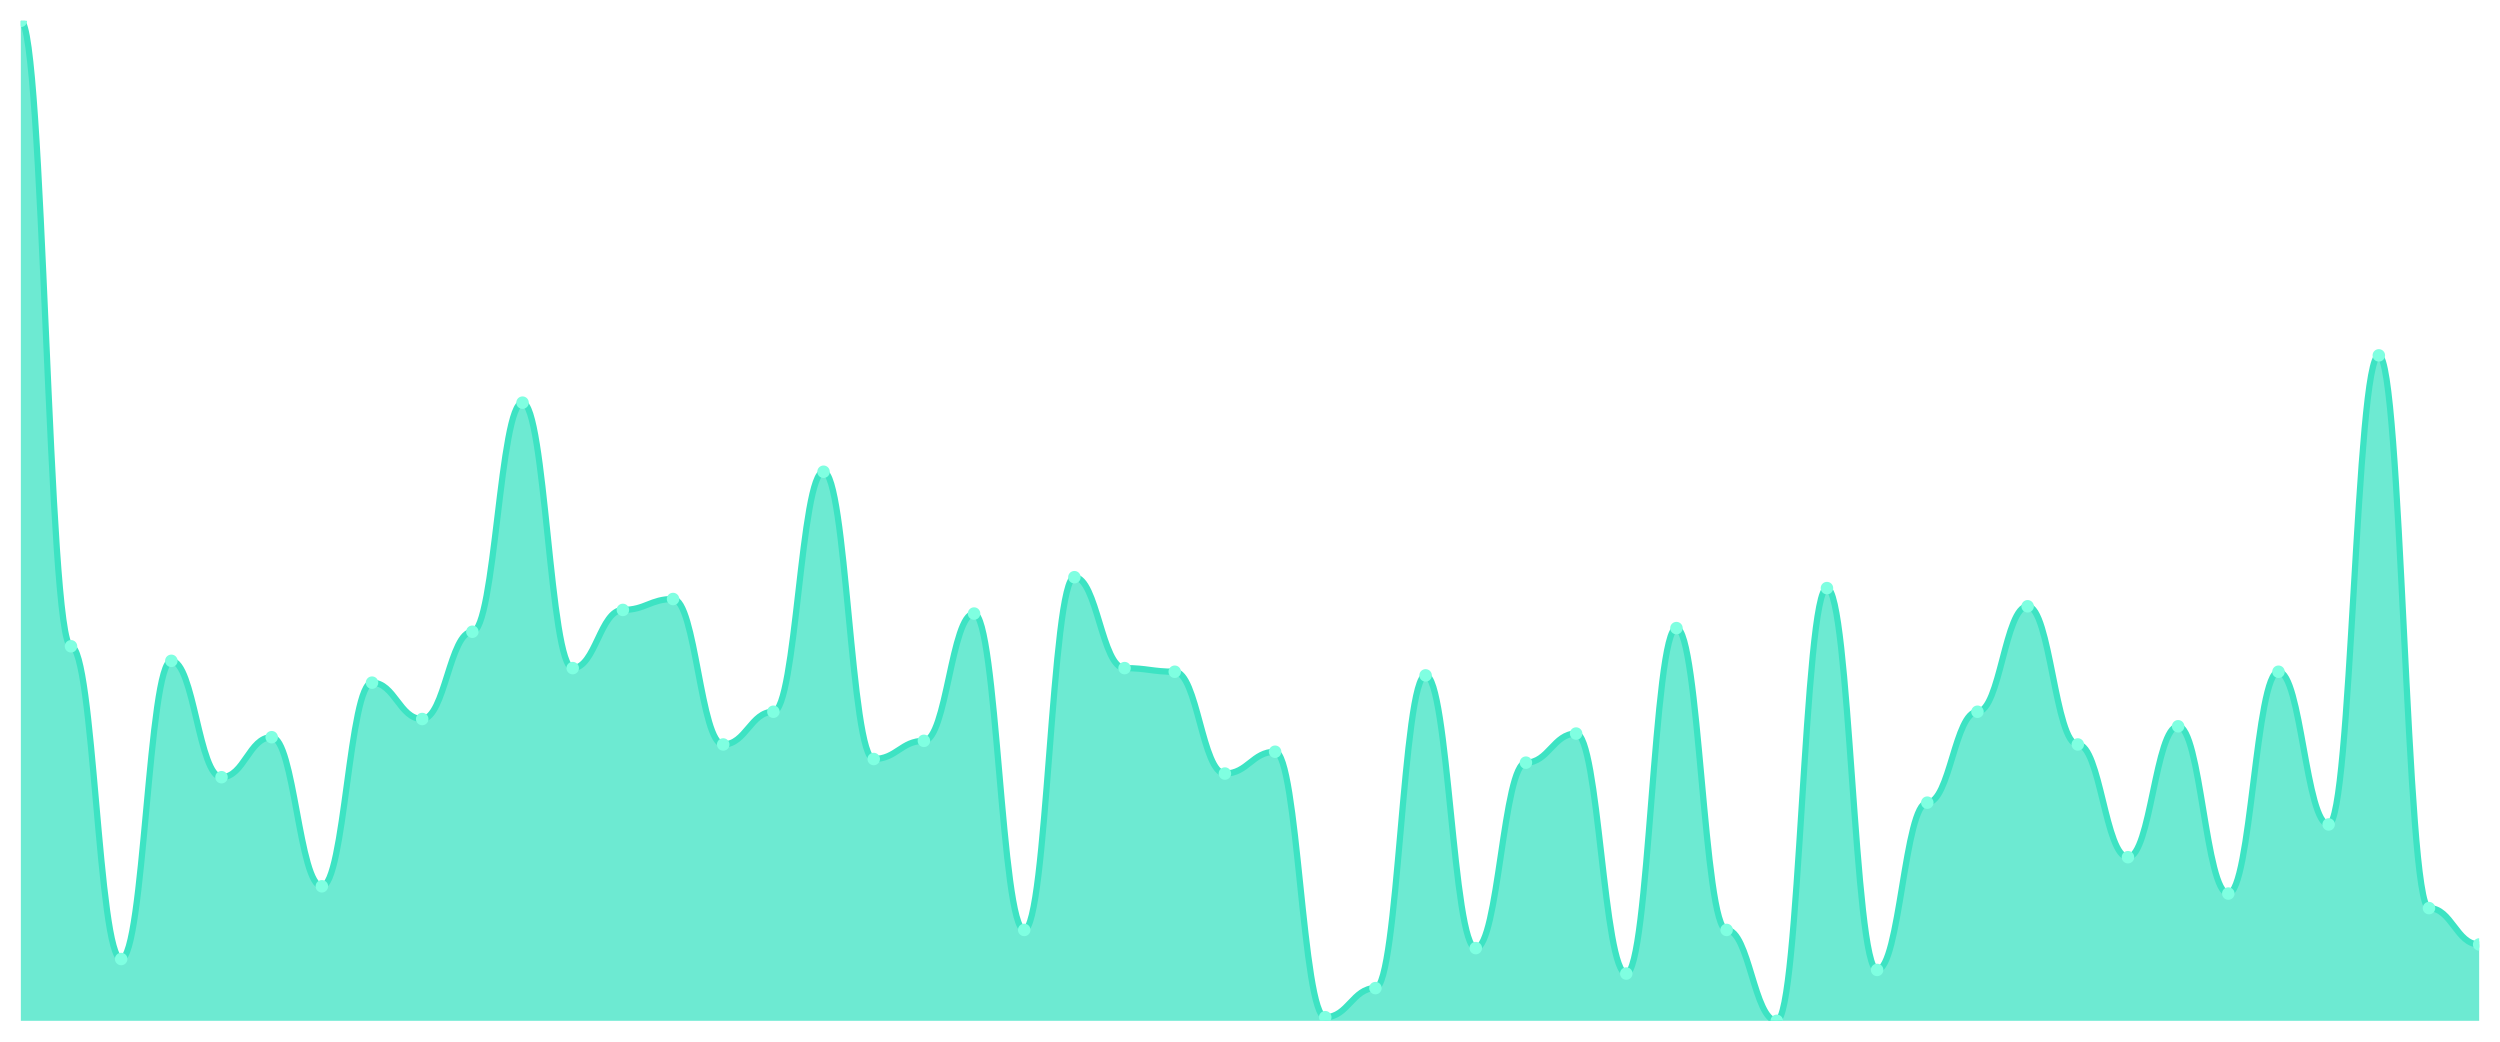
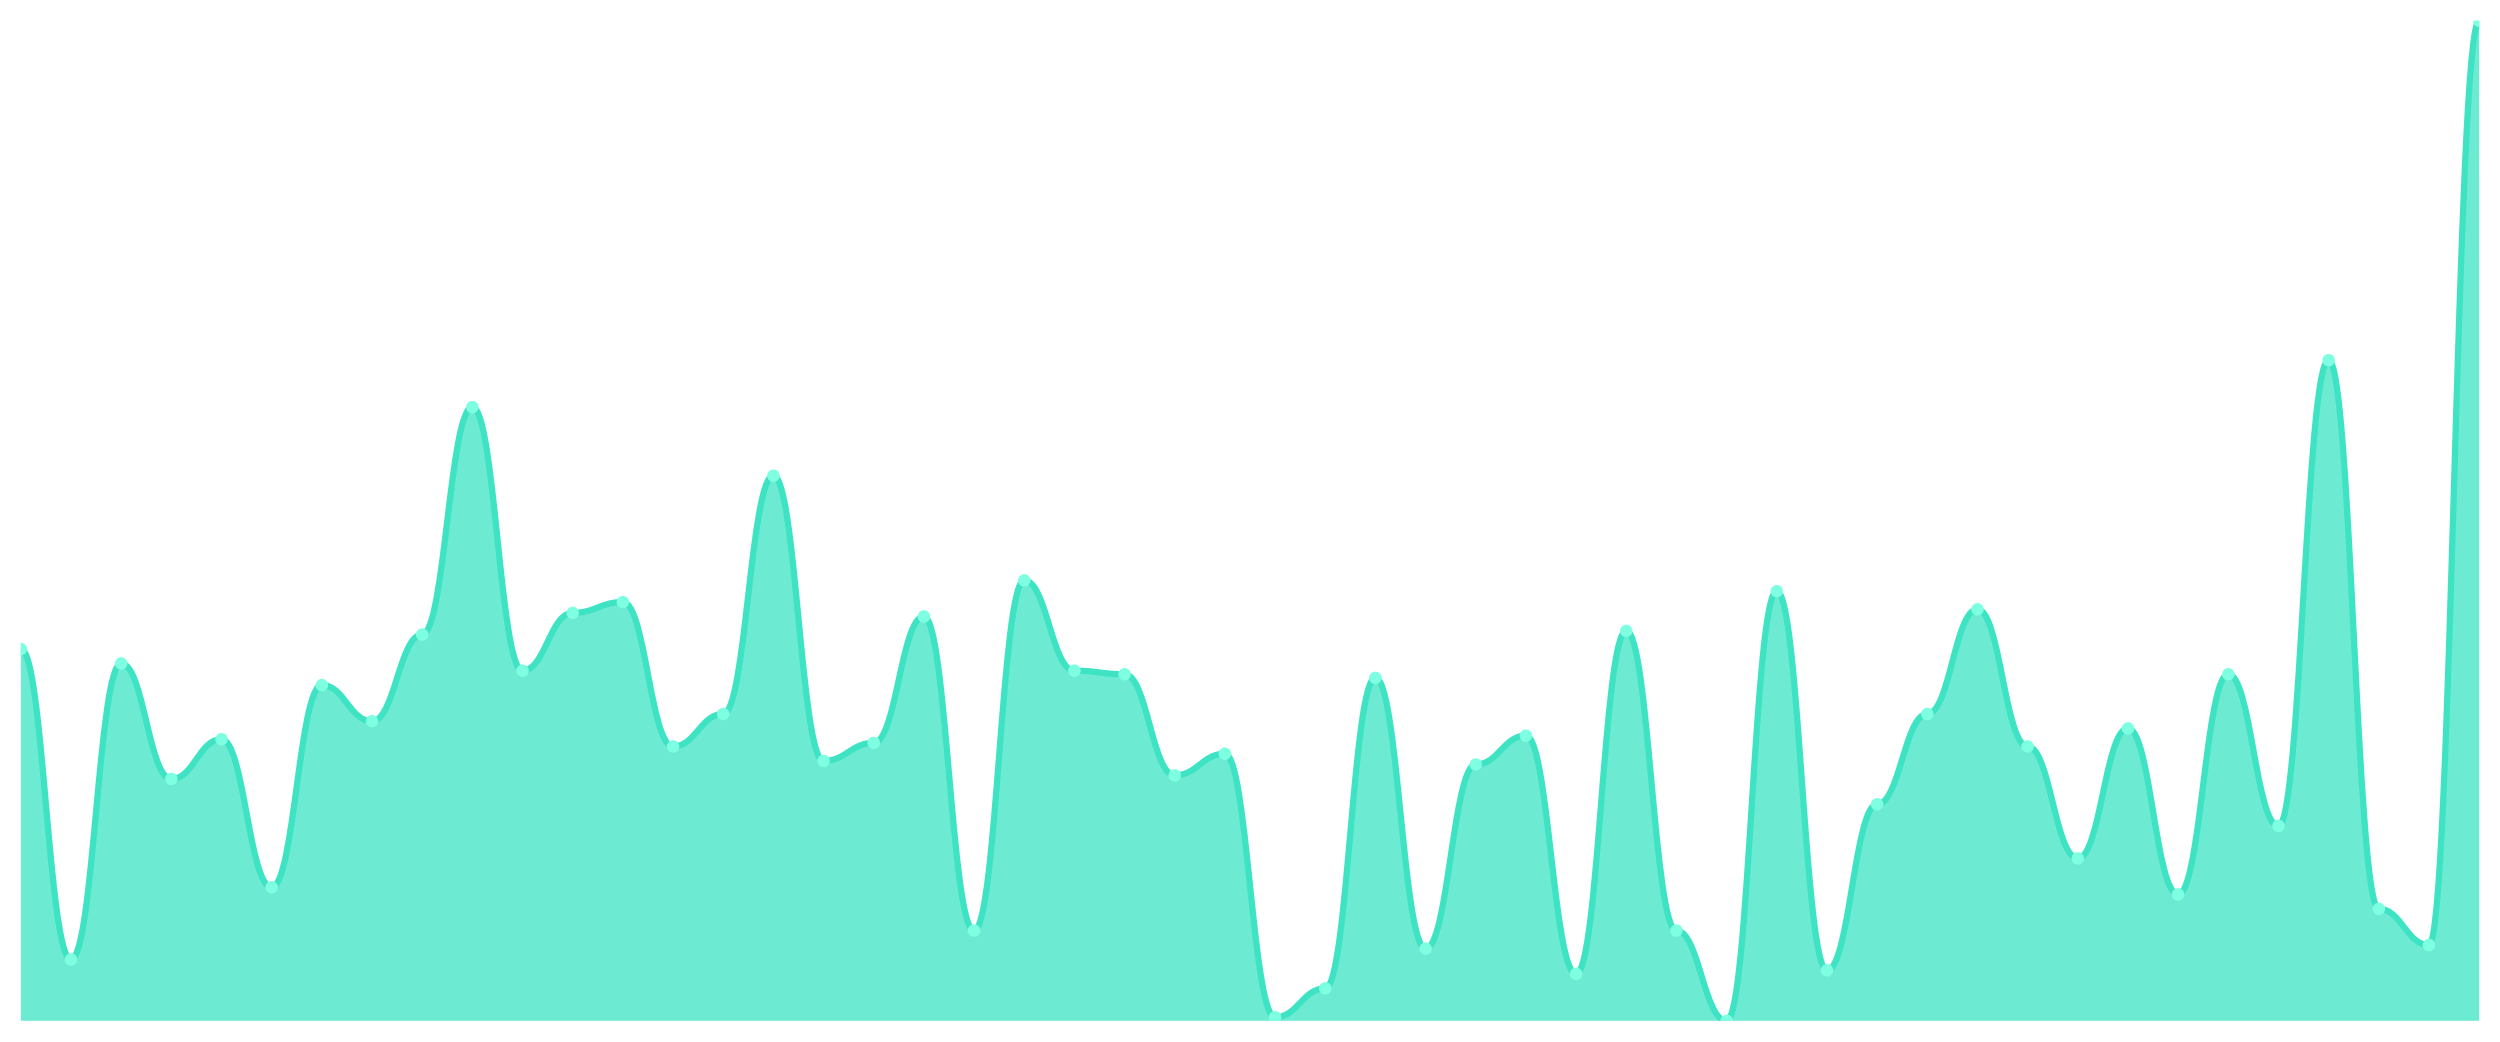
<svg xmlns="http://www.w3.org/2000/svg" viewBox="0 0 1200 500" width="1200" height="500">
  <defs>
    <clipPath id="c">
      <rect x="10" y="10" width="1180" height="480" />
    </clipPath>
  </defs>
  <rect width="1200" height="500" fill="none" />
  <g clip-path="url(#c)">
-     <path d="M 10,490 L 10,10 C 20.837,10 23.245,310.218 34.082,310.218 C 44.918,310.218 47.327,460.327 58.163,460.327 C 69,460.327 71.408,317.2 82.245,317.2 C 93.082,317.2 95.49,373.055 106.327,373.055 C 117.163,373.055 119.571,353.855 130.408,353.855 C 141.245,353.855 143.653,425.418 154.49,425.418 C 165.327,425.418 167.735,327.673 178.571,327.673 C 189.408,327.673 191.816,345.127 202.653,345.127 C 213.49,345.127 215.898,303.236 226.735,303.236 C 237.571,303.236 239.98,193.273 250.816,193.273 C 261.653,193.273 264.061,320.691 274.898,320.691 C 285.735,320.691 288.143,292.764 298.98,292.764 C 309.816,292.764 312.224,287.527 323.061,287.527 C 333.898,287.527 336.306,357.345 347.143,357.345 C 357.98,357.345 360.388,341.636 371.224,341.636 C 382.061,341.636 384.469,226.436 395.306,226.436 C 406.143,226.436 408.551,364.327 419.388,364.327 C 430.224,364.327 432.633,355.6 443.469,355.6 C 454.306,355.6 456.714,294.509 467.551,294.509 C 478.388,294.509 480.796,446.364 491.633,446.364 C 502.469,446.364 504.878,277.055 515.714,277.055 C 526.551,277.055 528.959,320.691 539.796,320.691 C 550.633,320.691 553.041,322.436 563.878,322.436 C 574.714,322.436 577.122,371.309 587.959,371.309 C 598.796,371.309 601.204,360.836 612.041,360.836 C 622.878,360.836 625.286,488.255 636.122,488.255 C 646.959,488.255 649.367,474.291 660.204,474.291 C 671.041,474.291 673.449,324.182 684.286,324.182 C 695.122,324.182 697.531,455.091 708.367,455.091 C 719.204,455.091 721.612,366.073 732.449,366.073 C 743.286,366.073 745.694,352.109 756.531,352.109 C 767.367,352.109 769.776,467.309 780.612,467.309 C 791.449,467.309 793.857,301.491 804.694,301.491 C 815.531,301.491 817.939,446.364 828.776,446.364 C 839.612,446.364 842.02,490 852.857,490 C 863.694,490 866.102,282.291 876.939,282.291 C 887.776,282.291 890.184,465.564 901.02,465.564 C 911.857,465.564 914.265,385.273 925.102,385.273 C 935.939,385.273 938.347,341.636 949.184,341.636 C 960.02,341.636 962.429,291.018 973.265,291.018 C 984.102,291.018 986.51,357.345 997.347,357.345 C 1008.184,357.345 1010.592,411.455 1021.429,411.455 C 1032.265,411.455 1034.673,348.618 1045.51,348.618 C 1056.347,348.618 1058.755,428.909 1069.592,428.909 C 1080.429,428.909 1082.837,322.436 1093.673,322.436 C 1104.51,322.436 1106.918,395.745 1117.755,395.745 C 1128.592,395.745 1131,170.582 1141.837,170.582 C 1152.673,170.582 1155.082,435.891 1165.918,435.891 C 1176.755,435.891 1179.163,453.345 1190,453.345 L 1190,490 Z" fill="rgba(61,227,195,0.75)" />
-     <path d="M 10,10 C 20.837,10 23.245,310.218 34.082,310.218 C 44.918,310.218 47.327,460.327 58.163,460.327 C 69,460.327 71.408,317.2 82.245,317.2 C 93.082,317.2 95.49,373.055 106.327,373.055 C 117.163,373.055 119.571,353.855 130.408,353.855 C 141.245,353.855 143.653,425.418 154.49,425.418 C 165.327,425.418 167.735,327.673 178.571,327.673 C 189.408,327.673 191.816,345.127 202.653,345.127 C 213.49,345.127 215.898,303.236 226.735,303.236 C 237.571,303.236 239.98,193.273 250.816,193.273 C 261.653,193.273 264.061,320.691 274.898,320.691 C 285.735,320.691 288.143,292.764 298.98,292.764 C 309.816,292.764 312.224,287.527 323.061,287.527 C 333.898,287.527 336.306,357.345 347.143,357.345 C 357.98,357.345 360.388,341.636 371.224,341.636 C 382.061,341.636 384.469,226.436 395.306,226.436 C 406.143,226.436 408.551,364.327 419.388,364.327 C 430.224,364.327 432.633,355.6 443.469,355.6 C 454.306,355.6 456.714,294.509 467.551,294.509 C 478.388,294.509 480.796,446.364 491.633,446.364 C 502.469,446.364 504.878,277.055 515.714,277.055 C 526.551,277.055 528.959,320.691 539.796,320.691 C 550.633,320.691 553.041,322.436 563.878,322.436 C 574.714,322.436 577.122,371.309 587.959,371.309 C 598.796,371.309 601.204,360.836 612.041,360.836 C 622.878,360.836 625.286,488.255 636.122,488.255 C 646.959,488.255 649.367,474.291 660.204,474.291 C 671.041,474.291 673.449,324.182 684.286,324.182 C 695.122,324.182 697.531,455.091 708.367,455.091 C 719.204,455.091 721.612,366.073 732.449,366.073 C 743.286,366.073 745.694,352.109 756.531,352.109 C 767.367,352.109 769.776,467.309 780.612,467.309 C 791.449,467.309 793.857,301.491 804.694,301.491 C 815.531,301.491 817.939,446.364 828.776,446.364 C 839.612,446.364 842.02,490 852.857,490 C 863.694,490 866.102,282.291 876.939,282.291 C 887.776,282.291 890.184,465.564 901.02,465.564 C 911.857,465.564 914.265,385.273 925.102,385.273 C 935.939,385.273 938.347,341.636 949.184,341.636 C 960.02,341.636 962.429,291.018 973.265,291.018 C 984.102,291.018 986.51,357.345 997.347,357.345 C 1008.184,357.345 1010.592,411.455 1021.429,411.455 C 1032.265,411.455 1034.673,348.618 1045.51,348.618 C 1056.347,348.618 1058.755,428.909 1069.592,428.909 C 1080.429,428.909 1082.837,322.436 1093.673,322.436 C 1104.51,322.436 1106.918,395.745 1117.755,395.745 C 1128.592,395.745 1131,170.582 1141.837,170.582 C 1152.673,170.582 1155.082,435.891 1165.918,435.891 C 1176.755,435.891 1179.163,453.345 1190,453.345" fill="none" stroke="#3de3c3" stroke-width="3" stroke-linecap="round" stroke-linejoin="round" />
-     <circle cx="10" cy="10" r="3" fill="#7fffe1" />
-     <circle cx="34.082" cy="310.218" r="3" fill="#7fffe1" />
-     <circle cx="58.163" cy="460.327" r="3" fill="#7fffe1" />
-     <circle cx="82.245" cy="317.2" r="3" fill="#7fffe1" />
-     <circle cx="106.327" cy="373.055" r="3" fill="#7fffe1" />
-     <circle cx="130.408" cy="353.855" r="3" fill="#7fffe1" />
-     <circle cx="154.49" cy="425.418" r="3" fill="#7fffe1" />
-     <circle cx="178.571" cy="327.673" r="3" fill="#7fffe1" />
-     <circle cx="202.653" cy="345.127" r="3" fill="#7fffe1" />
-     <circle cx="226.735" cy="303.236" r="3" fill="#7fffe1" />
-     <circle cx="250.816" cy="193.273" r="3" fill="#7fffe1" />
-     <circle cx="274.898" cy="320.691" r="3" fill="#7fffe1" />
-     <circle cx="298.98" cy="292.764" r="3" fill="#7fffe1" />
-     <circle cx="323.061" cy="287.527" r="3" fill="#7fffe1" />
-     <circle cx="347.143" cy="357.345" r="3" fill="#7fffe1" />
-     <circle cx="371.224" cy="341.636" r="3" fill="#7fffe1" />
-     <circle cx="395.306" cy="226.436" r="3" fill="#7fffe1" />
-     <circle cx="419.388" cy="364.327" r="3" fill="#7fffe1" />
-     <circle cx="443.469" cy="355.6" r="3" fill="#7fffe1" />
-     <circle cx="467.551" cy="294.509" r="3" fill="#7fffe1" />
-     <circle cx="491.633" cy="446.364" r="3" fill="#7fffe1" />
-     <circle cx="515.714" cy="277.055" r="3" fill="#7fffe1" />
-     <circle cx="539.796" cy="320.691" r="3" fill="#7fffe1" />
-     <circle cx="563.878" cy="322.436" r="3" fill="#7fffe1" />
-     <circle cx="587.959" cy="371.309" r="3" fill="#7fffe1" />
-     <circle cx="612.041" cy="360.836" r="3" fill="#7fffe1" />
-     <circle cx="636.122" cy="488.255" r="3" fill="#7fffe1" />
-     <circle cx="660.204" cy="474.291" r="3" fill="#7fffe1" />
-     <circle cx="684.286" cy="324.182" r="3" fill="#7fffe1" />
-     <circle cx="708.367" cy="455.091" r="3" fill="#7fffe1" />
-     <circle cx="732.449" cy="366.073" r="3" fill="#7fffe1" />
-     <circle cx="756.531" cy="352.109" r="3" fill="#7fffe1" />
-     <circle cx="780.612" cy="467.309" r="3" fill="#7fffe1" />
-     <circle cx="804.694" cy="301.491" r="3" fill="#7fffe1" />
-     <circle cx="828.776" cy="446.364" r="3" fill="#7fffe1" />
-     <circle cx="852.857" cy="490" r="3" fill="#7fffe1" />
-     <circle cx="876.939" cy="282.291" r="3" fill="#7fffe1" />
-     <circle cx="901.02" cy="465.564" r="3" fill="#7fffe1" />
-     <circle cx="925.102" cy="385.273" r="3" fill="#7fffe1" />
-     <circle cx="949.184" cy="341.636" r="3" fill="#7fffe1" />
-     <circle cx="973.265" cy="291.018" r="3" fill="#7fffe1" />
-     <circle cx="997.347" cy="357.345" r="3" fill="#7fffe1" />
-     <circle cx="1021.429" cy="411.455" r="3" fill="#7fffe1" />
-     <circle cx="1045.51" cy="348.618" r="3" fill="#7fffe1" />
-     <circle cx="1069.592" cy="428.909" r="3" fill="#7fffe1" />
-     <circle cx="1093.673" cy="322.436" r="3" fill="#7fffe1" />
-     <circle cx="1117.755" cy="395.745" r="3" fill="#7fffe1" />
-     <circle cx="1141.837" cy="170.582" r="3" fill="#7fffe1" />
-     <circle cx="1165.918" cy="435.891" r="3" fill="#7fffe1" />
-     <circle cx="1190" cy="453.345" r="3" fill="#7fffe1" />
+     <path d="M 10,490 L 10,311.516 C 20.837,311.516 23.245,460.542 34.082,460.542 C 44.918,460.542 47.327,318.448 58.163,318.448 C 69,318.448 71.408,373.899 82.245,373.899 C 93.082,373.899 95.49,354.838 106.327,354.838 C 117.163,354.838 119.571,425.884 130.408,425.884 C 141.245,425.884 143.653,328.845 154.49,328.845 C 165.327,328.845 167.735,346.173 178.571,346.173 C 189.408,346.173 191.816,304.585 202.653,304.585 C 213.49,304.585 215.898,195.415 226.735,195.415 C 237.571,195.415 239.98,321.913 250.816,321.913 C 261.653,321.913 264.061,294.188 274.898,294.188 C 285.735,294.188 288.143,288.989 298.98,288.989 C 309.816,288.989 312.224,358.303 323.061,358.303 C 333.898,358.303 336.306,342.708 347.143,342.708 C 357.98,342.708 360.388,228.339 371.224,228.339 C 382.061,228.339 384.469,365.235 395.306,365.235 C 406.143,365.235 408.551,356.57 419.388,356.57 C 430.224,356.57 432.633,295.921 443.469,295.921 C 454.306,295.921 456.714,446.679 467.551,446.679 C 478.388,446.679 480.796,278.592 491.633,278.592 C 502.469,278.592 504.878,321.913 515.714,321.913 C 526.551,321.913 528.959,323.646 539.796,323.646 C 550.633,323.646 553.041,372.166 563.878,372.166 C 574.714,372.166 577.122,361.769 587.959,361.769 C 598.796,361.769 601.204,488.267 612.041,488.267 C 622.878,488.267 625.286,474.404 636.122,474.404 C 646.959,474.404 649.367,325.379 660.204,325.379 C 671.041,325.379 673.449,455.343 684.286,455.343 C 695.122,455.343 697.531,366.968 708.367,366.968 C 719.204,366.968 721.612,353.105 732.449,353.105 C 743.286,353.105 745.694,467.473 756.531,467.473 C 767.367,467.473 769.776,302.852 780.612,302.852 C 791.449,302.852 793.857,446.679 804.694,446.679 C 815.531,446.679 817.939,490 828.776,490 C 839.612,490 842.02,283.791 852.857,283.791 C 863.694,283.791 866.102,465.74 876.939,465.74 C 887.776,465.74 890.184,386.029 901.02,386.029 C 911.857,386.029 914.265,342.708 925.102,342.708 C 935.939,342.708 938.347,292.455 949.184,292.455 C 960.02,292.455 962.429,358.303 973.265,358.303 C 984.102,358.303 986.51,412.022 997.347,412.022 C 1008.184,412.022 1010.592,349.639 1021.429,349.639 C 1032.265,349.639 1034.673,429.35 1045.51,429.35 C 1056.347,429.35 1058.755,323.646 1069.592,323.646 C 1080.429,323.646 1082.837,396.426 1093.673,396.426 C 1104.51,396.426 1106.918,172.888 1117.755,172.888 C 1128.592,172.888 1131,436.282 1141.837,436.282 C 1152.673,436.282 1155.082,453.61 1165.918,453.61 C 1176.755,453.61 1179.163,10 1190,10 L 1190,490 Z" fill="rgba(61,227,195,0.75)" />
+     <path d="M 10,311.516 C 20.837,311.516 23.245,460.542 34.082,460.542 C 44.918,460.542 47.327,318.448 58.163,318.448 C 69,318.448 71.408,373.899 82.245,373.899 C 93.082,373.899 95.49,354.838 106.327,354.838 C 117.163,354.838 119.571,425.884 130.408,425.884 C 141.245,425.884 143.653,328.845 154.49,328.845 C 165.327,328.845 167.735,346.173 178.571,346.173 C 189.408,346.173 191.816,304.585 202.653,304.585 C 213.49,304.585 215.898,195.415 226.735,195.415 C 237.571,195.415 239.98,321.913 250.816,321.913 C 261.653,321.913 264.061,294.188 274.898,294.188 C 285.735,294.188 288.143,288.989 298.98,288.989 C 309.816,288.989 312.224,358.303 323.061,358.303 C 333.898,358.303 336.306,342.708 347.143,342.708 C 357.98,342.708 360.388,228.339 371.224,228.339 C 382.061,228.339 384.469,365.235 395.306,365.235 C 406.143,365.235 408.551,356.57 419.388,356.57 C 430.224,356.57 432.633,295.921 443.469,295.921 C 454.306,295.921 456.714,446.679 467.551,446.679 C 478.388,446.679 480.796,278.592 491.633,278.592 C 502.469,278.592 504.878,321.913 515.714,321.913 C 526.551,321.913 528.959,323.646 539.796,323.646 C 550.633,323.646 553.041,372.166 563.878,372.166 C 574.714,372.166 577.122,361.769 587.959,361.769 C 598.796,361.769 601.204,488.267 612.041,488.267 C 622.878,488.267 625.286,474.404 636.122,474.404 C 646.959,474.404 649.367,325.379 660.204,325.379 C 671.041,325.379 673.449,455.343 684.286,455.343 C 695.122,455.343 697.531,366.968 708.367,366.968 C 719.204,366.968 721.612,353.105 732.449,353.105 C 743.286,353.105 745.694,467.473 756.531,467.473 C 767.367,467.473 769.776,302.852 780.612,302.852 C 791.449,302.852 793.857,446.679 804.694,446.679 C 815.531,446.679 817.939,490 828.776,490 C 839.612,490 842.02,283.791 852.857,283.791 C 863.694,283.791 866.102,465.74 876.939,465.74 C 887.776,465.74 890.184,386.029 901.02,386.029 C 911.857,386.029 914.265,342.708 925.102,342.708 C 935.939,342.708 938.347,292.455 949.184,292.455 C 960.02,292.455 962.429,358.303 973.265,358.303 C 984.102,358.303 986.51,412.022 997.347,412.022 C 1008.184,412.022 1010.592,349.639 1021.429,349.639 C 1032.265,349.639 1034.673,429.35 1045.51,429.35 C 1056.347,429.35 1058.755,323.646 1069.592,323.646 C 1080.429,323.646 1082.837,396.426 1093.673,396.426 C 1104.51,396.426 1106.918,172.888 1117.755,172.888 C 1128.592,172.888 1131,436.282 1141.837,436.282 C 1152.673,436.282 1155.082,453.61 1165.918,453.61 C 1176.755,453.61 1179.163,10 1190,10" fill="none" stroke="#3de3c3" stroke-width="3" stroke-linecap="round" stroke-linejoin="round" />
+     <circle cx="10" cy="311.516" r="3" fill="#7fffe1" />
+     <circle cx="34.082" cy="460.542" r="3" fill="#7fffe1" />
+     <circle cx="58.163" cy="318.448" r="3" fill="#7fffe1" />
+     <circle cx="82.245" cy="373.899" r="3" fill="#7fffe1" />
+     <circle cx="106.327" cy="354.838" r="3" fill="#7fffe1" />
+     <circle cx="130.408" cy="425.884" r="3" fill="#7fffe1" />
+     <circle cx="154.49" cy="328.845" r="3" fill="#7fffe1" />
+     <circle cx="178.571" cy="346.173" r="3" fill="#7fffe1" />
+     <circle cx="202.653" cy="304.585" r="3" fill="#7fffe1" />
+     <circle cx="226.735" cy="195.415" r="3" fill="#7fffe1" />
+     <circle cx="250.816" cy="321.913" r="3" fill="#7fffe1" />
+     <circle cx="274.898" cy="294.188" r="3" fill="#7fffe1" />
+     <circle cx="298.98" cy="288.989" r="3" fill="#7fffe1" />
+     <circle cx="323.061" cy="358.303" r="3" fill="#7fffe1" />
+     <circle cx="347.143" cy="342.708" r="3" fill="#7fffe1" />
+     <circle cx="371.224" cy="228.339" r="3" fill="#7fffe1" />
+     <circle cx="395.306" cy="365.235" r="3" fill="#7fffe1" />
+     <circle cx="419.388" cy="356.57" r="3" fill="#7fffe1" />
+     <circle cx="443.469" cy="295.921" r="3" fill="#7fffe1" />
+     <circle cx="467.551" cy="446.679" r="3" fill="#7fffe1" />
+     <circle cx="491.633" cy="278.592" r="3" fill="#7fffe1" />
+     <circle cx="515.714" cy="321.913" r="3" fill="#7fffe1" />
+     <circle cx="539.796" cy="323.646" r="3" fill="#7fffe1" />
+     <circle cx="563.878" cy="372.166" r="3" fill="#7fffe1" />
+     <circle cx="587.959" cy="361.769" r="3" fill="#7fffe1" />
+     <circle cx="612.041" cy="488.267" r="3" fill="#7fffe1" />
+     <circle cx="636.122" cy="474.404" r="3" fill="#7fffe1" />
+     <circle cx="660.204" cy="325.379" r="3" fill="#7fffe1" />
+     <circle cx="684.286" cy="455.343" r="3" fill="#7fffe1" />
+     <circle cx="708.367" cy="366.968" r="3" fill="#7fffe1" />
+     <circle cx="732.449" cy="353.105" r="3" fill="#7fffe1" />
+     <circle cx="756.531" cy="467.473" r="3" fill="#7fffe1" />
+     <circle cx="780.612" cy="302.852" r="3" fill="#7fffe1" />
+     <circle cx="804.694" cy="446.679" r="3" fill="#7fffe1" />
+     <circle cx="828.776" cy="490" r="3" fill="#7fffe1" />
+     <circle cx="852.857" cy="283.791" r="3" fill="#7fffe1" />
+     <circle cx="876.939" cy="465.74" r="3" fill="#7fffe1" />
+     <circle cx="901.02" cy="386.029" r="3" fill="#7fffe1" />
+     <circle cx="925.102" cy="342.708" r="3" fill="#7fffe1" />
+     <circle cx="949.184" cy="292.455" r="3" fill="#7fffe1" />
+     <circle cx="973.265" cy="358.303" r="3" fill="#7fffe1" />
+     <circle cx="997.347" cy="412.022" r="3" fill="#7fffe1" />
+     <circle cx="1021.429" cy="349.639" r="3" fill="#7fffe1" />
+     <circle cx="1045.51" cy="429.35" r="3" fill="#7fffe1" />
+     <circle cx="1069.592" cy="323.646" r="3" fill="#7fffe1" />
+     <circle cx="1093.673" cy="396.426" r="3" fill="#7fffe1" />
+     <circle cx="1117.755" cy="172.888" r="3" fill="#7fffe1" />
+     <circle cx="1141.837" cy="436.282" r="3" fill="#7fffe1" />
+     <circle cx="1165.918" cy="453.61" r="3" fill="#7fffe1" />
+     <circle cx="1190" cy="10" r="3" fill="#7fffe1" />
  </g>
</svg>
